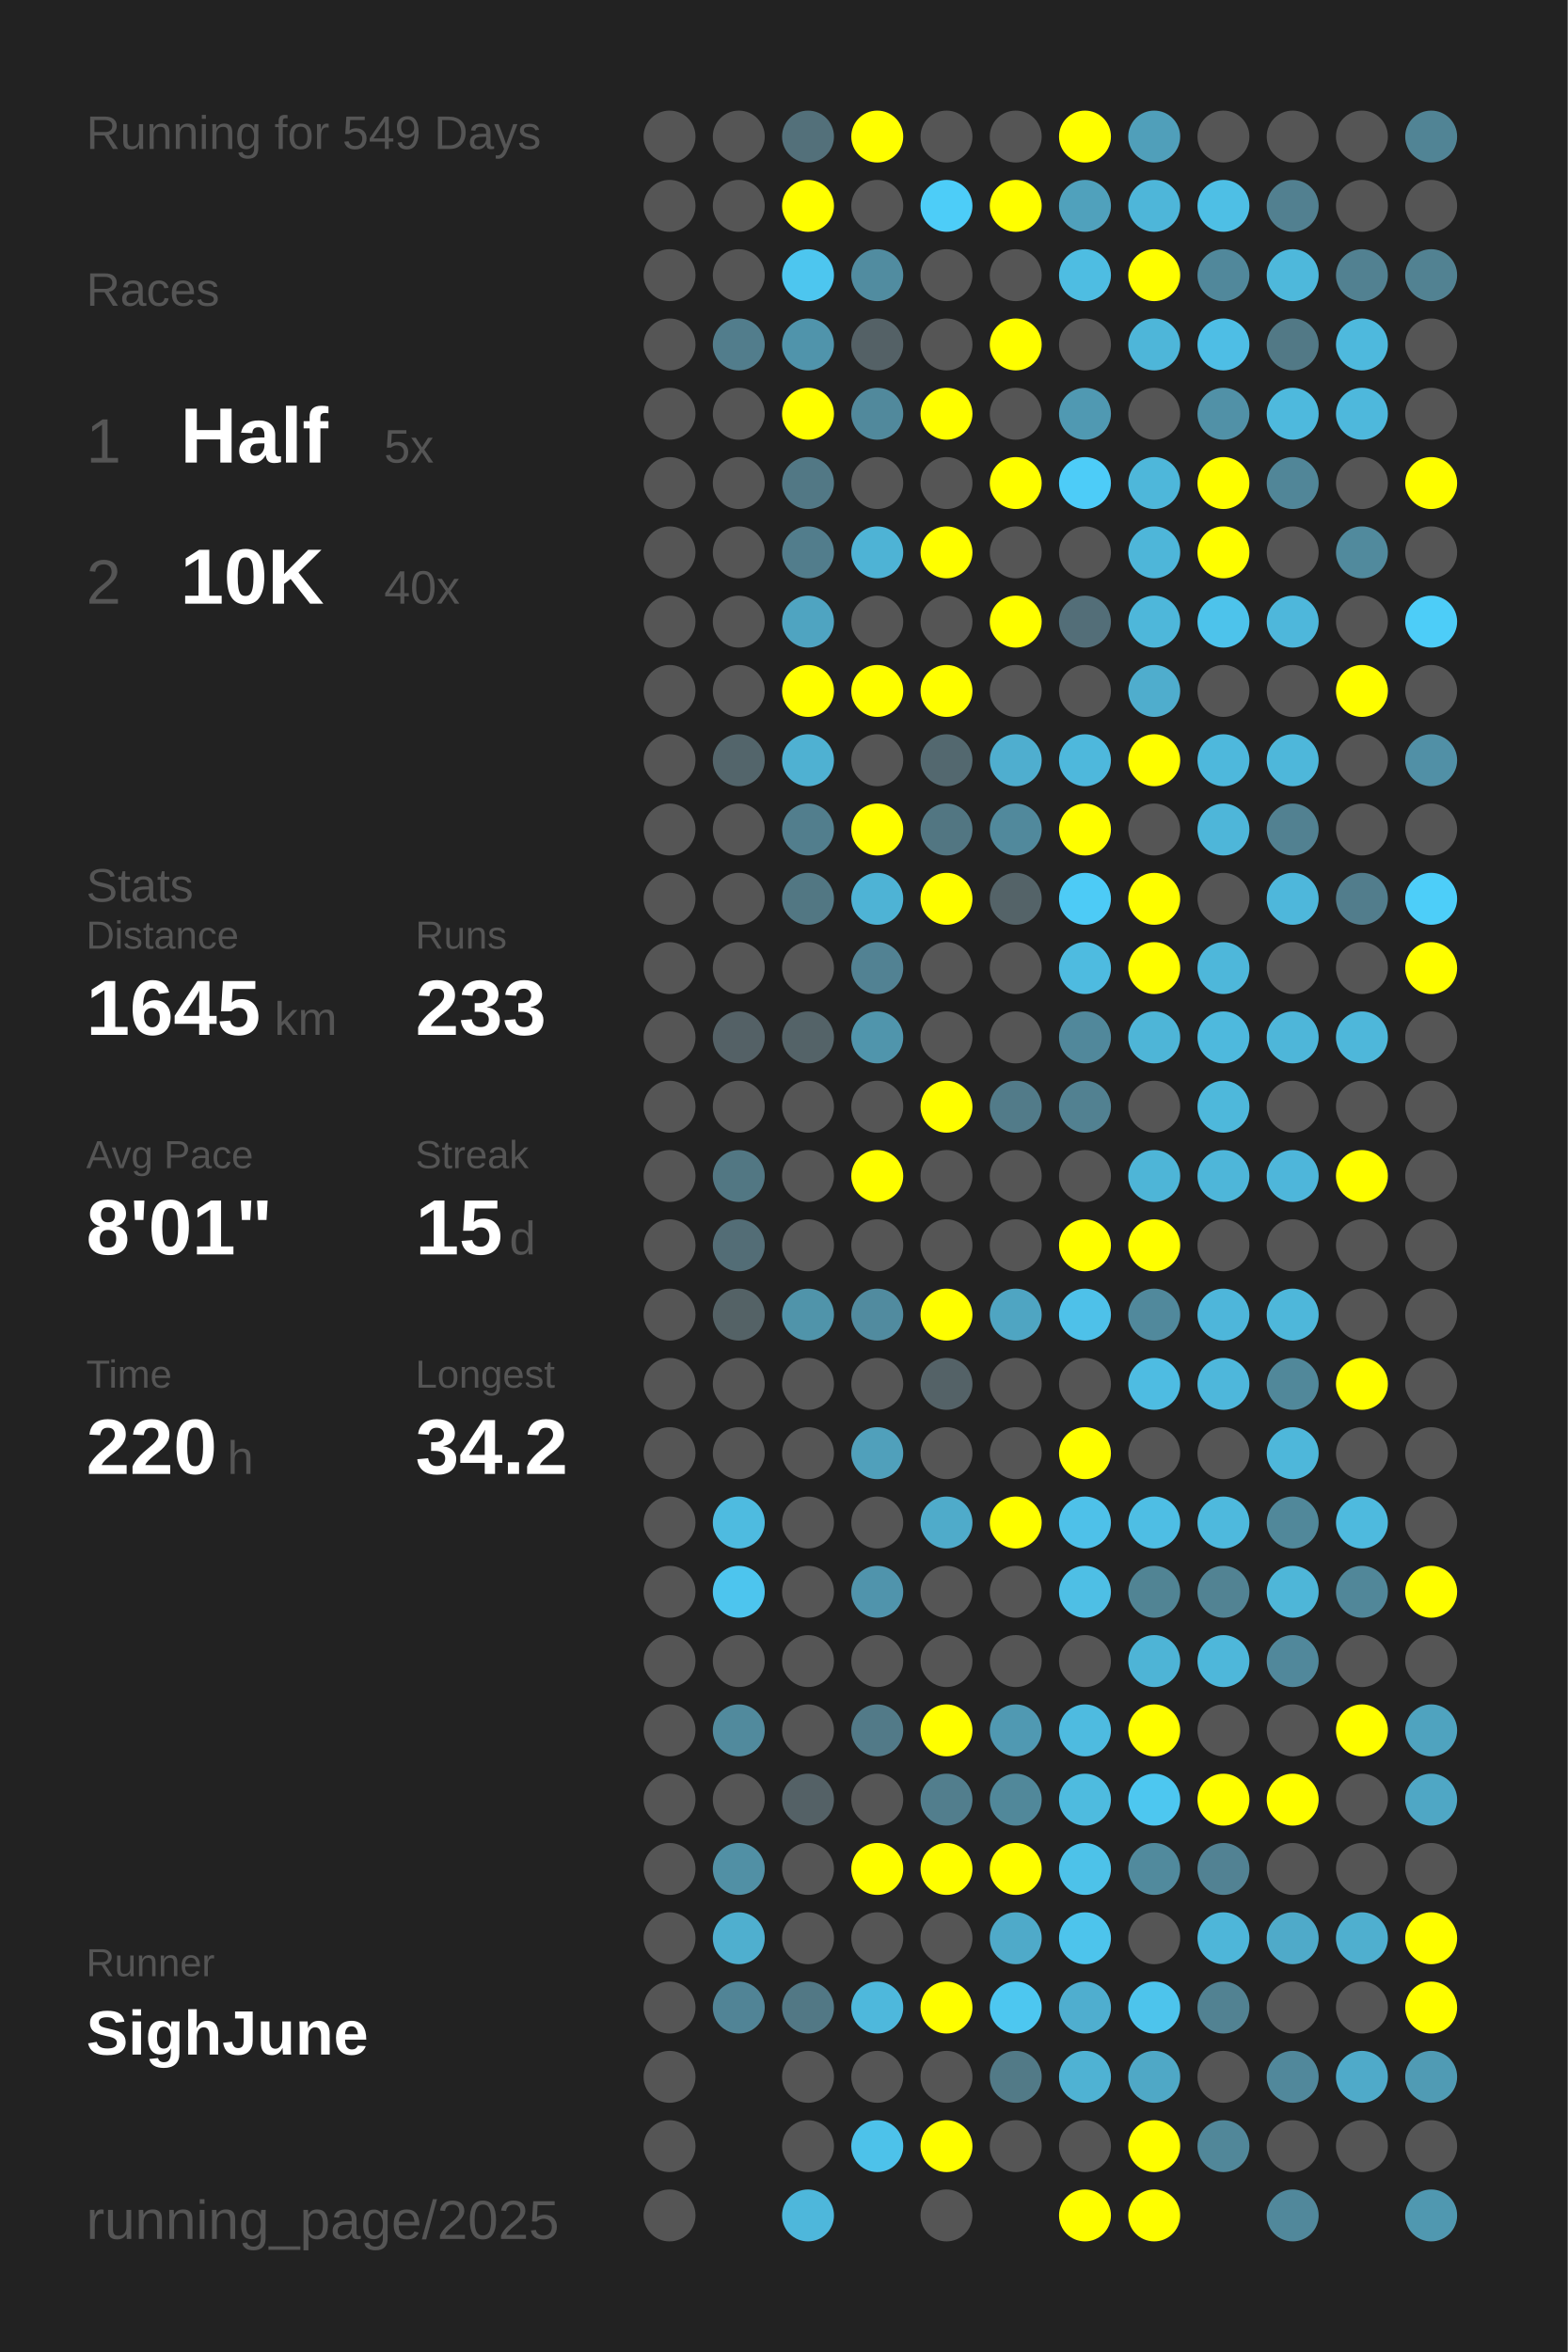
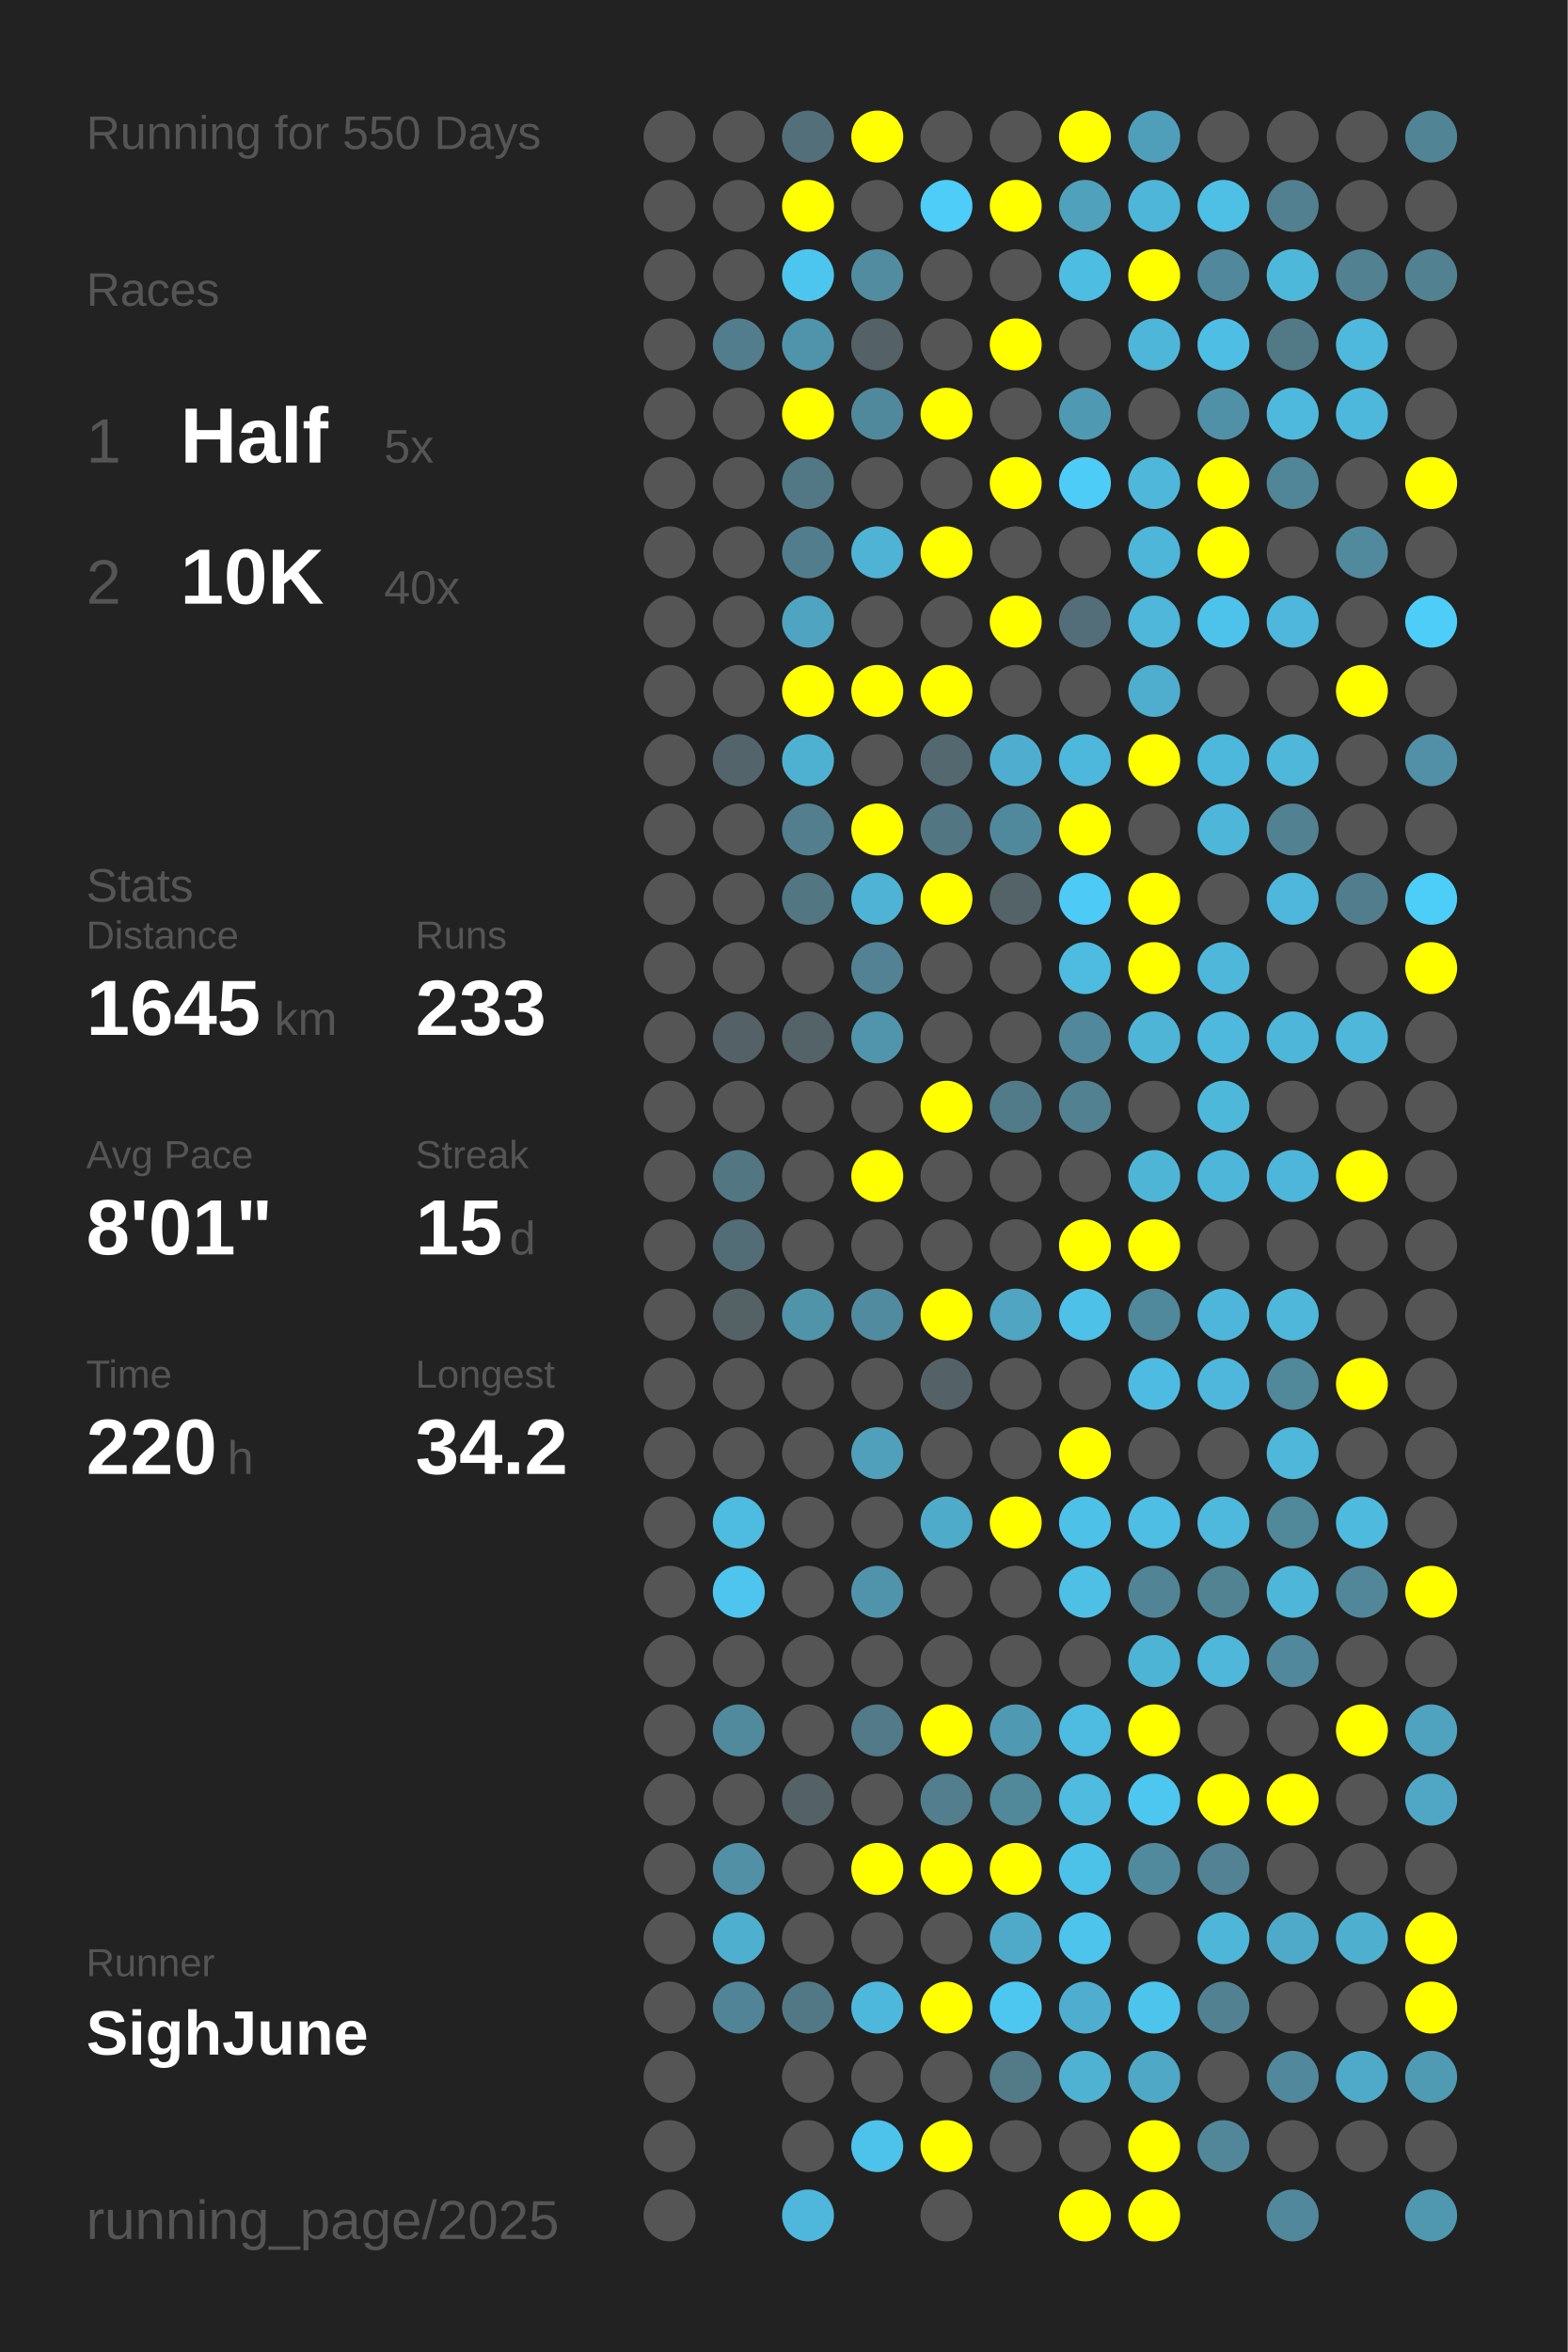
<svg xmlns="http://www.w3.org/2000/svg" baseProfile="full" height="300mm" version="1.1" viewBox="0,0,200,300" width="200mm">
  <defs />
  <rect fill="#222222" height="300" width="200" x="0" y="0" />
-   <text fill="#555555" style="font-size:6px; font-family:Arial;" x="11" y="19">Running for 549 Days</text>
+   <text fill="#555555" style="font-size:6px; font-family:Arial;" x="11" y="19">Running for 550 Days</text>
  <text fill="#555555" style="font-size:6px; font-family:Arial;" x="11" y="39">Races</text>
  <text fill="#555555" style="font-size:8px; font-family:Arial;" x="11" y="59">1</text>
  <text fill="#FFFFFF" style="font-size:10px; font-family:Arial; font-weight:bold;" x="23" y="59">Half</text>
  <text fill="#555555" style="font-size:6px; font-family:Arial;" x="49" y="59">5x</text>
  <text fill="#555555" style="font-size:8px; font-family:Arial;" x="11" y="77">2</text>
  <text fill="#FFFFFF" style="font-size:10px; font-family:Arial; font-weight:bold;" x="23" y="77">10K</text>
  <text fill="#555555" style="font-size:6px; font-family:Arial;" x="49" y="77">40x</text>
  <text fill="#555555" style="font-size:6px; font-family:Arial;" x="11" y="115">Stats</text>
  <text fill="#555555" style="font-size:5px; font-family:Arial;" x="11" y="121">Distance</text>
  <text fill="#FFFFFF" style="font-size:10px; font-family:Arial; font-weight:bold;" x="11" y="132">1645</text>
  <text fill="#555555" style="font-size:6px; font-family:Arial;" x="35" y="132">km</text>
  <text fill="#555555" style="font-size:5px; font-family:Arial;" x="53" y="121">Runs</text>
  <text fill="#FFFFFF" style="font-size:10px; font-family:Arial; font-weight:bold;" x="53" y="132">233</text>
  <text fill="#555555" style="font-size:5px; font-family:Arial;" x="11" y="149">Avg Pace</text>
  <text fill="#FFFFFF" style="font-size:10px; font-family:Arial; font-weight:bold;" x="11" y="160">8'01"</text>
  <text fill="#555555" style="font-size:5px; font-family:Arial;" x="53" y="149">Streak</text>
  <text fill="#FFFFFF" style="font-size:10px; font-family:Arial; font-weight:bold;" x="53" y="160">15</text>
  <text fill="#555555" style="font-size:6px; font-family:Arial;" x="65" y="160">d</text>
  <text fill="#555555" style="font-size:5px; font-family:Arial;" x="11" y="177">Time</text>
  <text fill="#FFFFFF" style="font-size:10px; font-family:Arial; font-weight:bold;" x="11" y="188">220</text>
  <text fill="#555555" style="font-size:6px; font-family:Arial;" x="29" y="188">h</text>
  <text fill="#555555" style="font-size:5px; font-family:Arial;" x="53" y="177">Longest</text>
  <text fill="#FFFFFF" style="font-size:10px; font-family:Arial; font-weight:bold;" x="53" y="188">34.2</text>
  <text fill="#555555" style="font-size:5px; font-family:Arial;" x="11" y="252.065">Runner</text>
  <text fill="#FFFFFF" style="font-size:8px; font-family:Arial; font-weight:bold;" x="11" y="262.065">SighJune</text>
  <text fill="#555555" style="font-size:7px; font-family:Arial;" x="11" y="285.581">running_page/2025</text>
  <circle cx="85.417" cy="17.419" fill="#555555" r="3.312" />
  <circle cx="85.417" cy="26.258" fill="#555555" r="3.312" />
  <circle cx="85.417" cy="35.097" fill="#555555" r="3.312" />
  <circle cx="85.417" cy="43.935" fill="#555555" r="3.312" />
  <circle cx="85.417" cy="52.774" fill="#555555" r="3.312" />
  <circle cx="85.417" cy="61.613" fill="#555555" r="3.312" />
  <circle cx="85.417" cy="70.452" fill="#555555" r="3.312" />
  <circle cx="85.417" cy="79.29" fill="#555555" r="3.312" />
  <circle cx="85.417" cy="88.129" fill="#555555" r="3.312" />
  <circle cx="85.417" cy="96.968" fill="#555555" r="3.312" />
  <circle cx="85.417" cy="105.806" fill="#555555" r="3.312" />
  <circle cx="85.417" cy="114.645" fill="#555555" r="3.312" />
  <circle cx="85.417" cy="123.484" fill="#555555" r="3.312" />
  <circle cx="85.417" cy="132.323" fill="#555555" r="3.312" />
  <circle cx="85.417" cy="141.161" fill="#555555" r="3.312" />
  <circle cx="85.417" cy="150" fill="#555555" r="3.312" />
  <circle cx="85.417" cy="158.839" fill="#555555" r="3.312" />
  <circle cx="85.417" cy="167.677" fill="#555555" r="3.312" />
  <circle cx="85.417" cy="176.516" fill="#555555" r="3.312" />
  <circle cx="85.417" cy="185.355" fill="#555555" r="3.312" />
  <circle cx="85.417" cy="194.194" fill="#555555" r="3.312" />
  <circle cx="85.417" cy="203.032" fill="#555555" r="3.312" />
  <circle cx="85.417" cy="211.871" fill="#555555" r="3.312" />
  <circle cx="85.417" cy="220.71" fill="#555555" r="3.312" />
  <circle cx="85.417" cy="229.548" fill="#555555" r="3.312" />
  <circle cx="85.417" cy="238.387" fill="#555555" r="3.312" />
  <circle cx="85.417" cy="247.226" fill="#555555" r="3.312" />
  <circle cx="85.417" cy="256.065" fill="#555555" r="3.312" />
  <circle cx="85.417" cy="264.903" fill="#555555" r="3.312" />
  <circle cx="85.417" cy="273.742" fill="#555555" r="3.312" />
  <circle cx="85.417" cy="282.581" fill="#555555" r="3.312" />
  <circle cx="94.25" cy="17.419" fill="#555555" r="3.312" />
  <circle cx="94.25" cy="26.258" fill="#555555" r="3.312" />
  <circle cx="94.25" cy="35.097" fill="#555555" r="3.312" />
  <circle cx="94.25" cy="43.935" fill="#527d8c" r="3.312" />
  <circle cx="94.25" cy="52.774" fill="#555555" r="3.312" />
  <circle cx="94.25" cy="61.613" fill="#555555" r="3.312" />
  <circle cx="94.25" cy="70.452" fill="#555555" r="3.312" />
  <circle cx="94.25" cy="79.29" fill="#555555" r="3.312" />
  <circle cx="94.25" cy="88.129" fill="#555555" r="3.312" />
  <circle cx="94.25" cy="96.968" fill="#53656b" r="3.312" />
  <circle cx="94.25" cy="105.806" fill="#555555" r="3.312" />
  <circle cx="94.25" cy="114.645" fill="#555555" r="3.312" />
  <circle cx="94.25" cy="123.484" fill="#555555" r="3.312" />
  <circle cx="94.25" cy="132.323" fill="#546166" r="3.312" />
  <circle cx="94.25" cy="141.161" fill="#555555" r="3.312" />
  <circle cx="94.25" cy="150" fill="#527783" r="3.312" />
  <circle cx="94.25" cy="158.839" fill="#536d76" r="3.312" />
  <circle cx="94.25" cy="167.677" fill="#546266" r="3.312" />
  <circle cx="94.25" cy="176.516" fill="#555555" r="3.312" />
  <circle cx="94.25" cy="185.355" fill="#555555" r="3.312" />
  <circle cx="94.25" cy="194.194" fill="#4ebbe0" r="3.312" />
  <circle cx="94.25" cy="203.032" fill="#4dc5ee" r="3.312" />
  <circle cx="94.25" cy="211.871" fill="#555555" r="3.312" />
  <circle cx="94.25" cy="220.71" fill="#518a9d" r="3.312" />
  <circle cx="94.25" cy="229.548" fill="#555555" r="3.312" />
  <circle cx="94.25" cy="238.387" fill="#5190a5" r="3.312" />
  <circle cx="94.25" cy="247.226" fill="#4fafcf" r="3.312" />
  <circle cx="94.25" cy="256.065" fill="#518496" r="3.312" />
  <circle cx="103.083" cy="17.419" fill="#53707a" r="3.312" />
  <circle cx="103.083" cy="26.258" fill="#FFFF00" r="3.312" />
  <circle cx="103.083" cy="35.097" fill="#4dc6ef" r="3.312" />
  <circle cx="103.083" cy="43.935" fill="#5094ab" r="3.312" />
  <circle cx="103.083" cy="52.774" fill="#FFFF00" r="3.312" />
  <circle cx="103.083" cy="61.613" fill="#527885" r="3.312" />
  <circle cx="103.083" cy="70.452" fill="#527d8c" r="3.312" />
  <circle cx="103.083" cy="79.29" fill="#4fa4c1" r="3.312" />
  <circle cx="103.083" cy="88.129" fill="#FFFF00" r="3.312" />
  <circle cx="103.083" cy="96.968" fill="#4fb1d2" r="3.312" />
  <circle cx="103.083" cy="105.806" fill="#527e8d" r="3.312" />
  <circle cx="103.083" cy="114.645" fill="#527783" r="3.312" />
  <circle cx="103.083" cy="123.484" fill="#555555" r="3.312" />
  <circle cx="103.083" cy="132.323" fill="#546368" r="3.312" />
  <circle cx="103.083" cy="141.161" fill="#555555" r="3.312" />
  <circle cx="103.083" cy="150" fill="#555555" r="3.312" />
  <circle cx="103.083" cy="158.839" fill="#555555" r="3.312" />
  <circle cx="103.083" cy="167.677" fill="#5094aa" r="3.312" />
  <circle cx="103.083" cy="176.516" fill="#555555" r="3.312" />
  <circle cx="103.083" cy="185.355" fill="#555555" r="3.312" />
  <circle cx="103.083" cy="194.194" fill="#555555" r="3.312" />
  <circle cx="103.083" cy="203.032" fill="#555555" r="3.312" />
  <circle cx="103.083" cy="211.871" fill="#555555" r="3.312" />
  <circle cx="103.083" cy="220.71" fill="#555555" r="3.312" />
  <circle cx="103.083" cy="229.548" fill="#546166" r="3.312" />
  <circle cx="103.083" cy="238.387" fill="#555555" r="3.312" />
  <circle cx="103.083" cy="247.226" fill="#555555" r="3.312" />
  <circle cx="103.083" cy="256.065" fill="#527885" r="3.312" />
  <circle cx="103.083" cy="264.903" fill="#555555" r="3.312" />
  <circle cx="103.083" cy="273.742" fill="#555555" r="3.312" />
  <circle cx="103.083" cy="282.581" fill="#4eb7db" r="3.312" />
  <circle cx="111.917" cy="17.419" fill="#FFFF00" r="3.312" />
  <circle cx="111.917" cy="26.258" fill="#555555" r="3.312" />
  <circle cx="111.917" cy="35.097" fill="#518ca0" r="3.312" />
  <circle cx="111.917" cy="43.935" fill="#546166" r="3.312" />
  <circle cx="111.917" cy="52.774" fill="#51899c" r="3.312" />
  <circle cx="111.917" cy="61.613" fill="#555555" r="3.312" />
  <circle cx="111.917" cy="70.452" fill="#4eb3d5" r="3.312" />
  <circle cx="111.917" cy="79.29" fill="#555555" r="3.312" />
  <circle cx="111.917" cy="88.129" fill="#FFFF00" r="3.312" />
  <circle cx="111.917" cy="96.968" fill="#555555" r="3.312" />
  <circle cx="111.917" cy="105.806" fill="#FFFF00" r="3.312" />
  <circle cx="111.917" cy="114.645" fill="#4eb3d5" r="3.312" />
  <circle cx="111.917" cy="123.484" fill="#528293" r="3.312" />
  <circle cx="111.917" cy="132.323" fill="#5095ac" r="3.312" />
  <circle cx="111.917" cy="141.161" fill="#555555" r="3.312" />
  <circle cx="111.917" cy="150" fill="#FFFF00" r="3.312" />
  <circle cx="111.917" cy="158.839" fill="#555555" r="3.312" />
  <circle cx="111.917" cy="167.677" fill="#518b9f" r="3.312" />
  <circle cx="111.917" cy="176.516" fill="#555555" r="3.312" />
  <circle cx="111.917" cy="185.355" fill="#50a0bb" r="3.312" />
  <circle cx="111.917" cy="194.194" fill="#555555" r="3.312" />
  <circle cx="111.917" cy="203.032" fill="#5094ac" r="3.312" />
  <circle cx="111.917" cy="211.871" fill="#555555" r="3.312" />
  <circle cx="111.917" cy="220.71" fill="#527a88" r="3.312" />
  <circle cx="111.917" cy="229.548" fill="#555555" r="3.312" />
  <circle cx="111.917" cy="238.387" fill="#FFFF00" r="3.312" />
  <circle cx="111.917" cy="247.226" fill="#555555" r="3.312" />
  <circle cx="111.917" cy="256.065" fill="#4eb8dc" r="3.312" />
  <circle cx="111.917" cy="264.903" fill="#555555" r="3.312" />
  <circle cx="111.917" cy="273.742" fill="#4dc2ea" r="3.312" />
  <circle cx="120.75" cy="17.419" fill="#555555" r="3.312" />
  <circle cx="120.75" cy="26.258" fill="#4dcdf8" r="3.312" />
  <circle cx="120.75" cy="35.097" fill="#555555" r="3.312" />
  <circle cx="120.75" cy="43.935" fill="#555555" r="3.312" />
  <circle cx="120.75" cy="52.774" fill="#FFFF00" r="3.312" />
  <circle cx="120.75" cy="61.613" fill="#555555" r="3.312" />
  <circle cx="120.75" cy="70.452" fill="#FFFF00" r="3.312" />
  <circle cx="120.75" cy="79.29" fill="#555555" r="3.312" />
  <circle cx="120.75" cy="88.129" fill="#FFFF00" r="3.312" />
  <circle cx="120.75" cy="96.968" fill="#53686f" r="3.312" />
  <circle cx="120.75" cy="105.806" fill="#527682" r="3.312" />
  <circle cx="120.75" cy="114.645" fill="#FFFF00" r="3.312" />
  <circle cx="120.75" cy="123.484" fill="#555555" r="3.312" />
  <circle cx="120.75" cy="132.323" fill="#555555" r="3.312" />
  <circle cx="120.75" cy="141.161" fill="#FFFF00" r="3.312" />
  <circle cx="120.75" cy="150" fill="#555555" r="3.312" />
  <circle cx="120.75" cy="158.839" fill="#555555" r="3.312" />
  <circle cx="120.75" cy="167.677" fill="#FFFF00" r="3.312" />
  <circle cx="120.75" cy="176.516" fill="#546267" r="3.312" />
  <circle cx="120.75" cy="185.355" fill="#555555" r="3.312" />
  <circle cx="120.75" cy="194.194" fill="#4fabca" r="3.312" />
  <circle cx="120.75" cy="203.032" fill="#555555" r="3.312" />
  <circle cx="120.75" cy="211.871" fill="#555555" r="3.312" />
  <circle cx="120.75" cy="220.71" fill="#FFFF00" r="3.312" />
  <circle cx="120.75" cy="229.548" fill="#527e8d" r="3.312" />
  <circle cx="120.75" cy="238.387" fill="#FFFF00" r="3.312" />
  <circle cx="120.75" cy="247.226" fill="#555555" r="3.312" />
  <circle cx="120.75" cy="256.065" fill="#FFFF00" r="3.312" />
  <circle cx="120.75" cy="264.903" fill="#555555" r="3.312" />
  <circle cx="120.75" cy="273.742" fill="#FFFF00" r="3.312" />
  <circle cx="120.75" cy="282.581" fill="#555555" r="3.312" />
  <circle cx="129.583" cy="17.419" fill="#555555" r="3.312" />
  <circle cx="129.583" cy="26.258" fill="#FFFF00" r="3.312" />
  <circle cx="129.583" cy="35.097" fill="#555555" r="3.312" />
  <circle cx="129.583" cy="43.935" fill="#FFFF00" r="3.312" />
  <circle cx="129.583" cy="52.774" fill="#555555" r="3.312" />
  <circle cx="129.583" cy="61.613" fill="#FFFF00" r="3.312" />
  <circle cx="129.583" cy="70.452" fill="#555555" r="3.312" />
  <circle cx="129.583" cy="79.29" fill="#FFFF00" r="3.312" />
  <circle cx="129.583" cy="88.129" fill="#555555" r="3.312" />
  <circle cx="129.583" cy="96.968" fill="#4faecf" r="3.312" />
  <circle cx="129.583" cy="105.806" fill="#51899c" r="3.312" />
  <circle cx="129.583" cy="114.645" fill="#546368" r="3.312" />
  <circle cx="129.583" cy="123.484" fill="#555555" r="3.312" />
  <circle cx="129.583" cy="132.323" fill="#555555" r="3.312" />
  <circle cx="129.583" cy="141.161" fill="#527b89" r="3.312" />
  <circle cx="129.583" cy="150" fill="#555555" r="3.312" />
  <circle cx="129.583" cy="158.839" fill="#555555" r="3.312" />
  <circle cx="129.583" cy="167.677" fill="#4fa5c2" r="3.312" />
  <circle cx="129.583" cy="176.516" fill="#555555" r="3.312" />
  <circle cx="129.583" cy="185.355" fill="#555555" r="3.312" />
  <circle cx="129.583" cy="194.194" fill="#FFFF00" r="3.312" />
  <circle cx="129.583" cy="203.032" fill="#555555" r="3.312" />
  <circle cx="129.583" cy="211.871" fill="#555555" r="3.312" />
  <circle cx="129.583" cy="220.71" fill="#5099b2" r="3.312" />
  <circle cx="129.583" cy="229.548" fill="#51889a" r="3.312" />
  <circle cx="129.583" cy="238.387" fill="#FFFF00" r="3.312" />
  <circle cx="129.583" cy="247.226" fill="#4faac9" r="3.312" />
  <circle cx="129.583" cy="256.065" fill="#4dc7f0" r="3.312" />
  <circle cx="129.583" cy="264.903" fill="#527a87" r="3.312" />
  <circle cx="129.583" cy="273.742" fill="#555555" r="3.312" />
  <circle cx="138.417" cy="17.419" fill="#FFFF00" r="3.312" />
  <circle cx="138.417" cy="26.258" fill="#50a1bc" r="3.312" />
  <circle cx="138.417" cy="35.097" fill="#4ebde2" r="3.312" />
  <circle cx="138.417" cy="43.935" fill="#555555" r="3.312" />
  <circle cx="138.417" cy="52.774" fill="#5099b2" r="3.312" />
  <circle cx="138.417" cy="61.613" fill="#4dccf8" r="3.312" />
  <circle cx="138.417" cy="70.452" fill="#555555" r="3.312" />
  <circle cx="138.417" cy="79.29" fill="#536e78" r="3.312" />
  <circle cx="138.417" cy="88.129" fill="#555555" r="3.312" />
  <circle cx="138.417" cy="96.968" fill="#4eb8dc" r="3.312" />
  <circle cx="138.417" cy="105.806" fill="#FFFF00" r="3.312" />
  <circle cx="138.417" cy="114.645" fill="#4dcbf6" r="3.312" />
  <circle cx="138.417" cy="123.484" fill="#4ebbe0" r="3.312" />
  <circle cx="138.417" cy="132.323" fill="#51889b" r="3.312" />
  <circle cx="138.417" cy="141.161" fill="#528191" r="3.312" />
  <circle cx="138.417" cy="150" fill="#555555" r="3.312" />
  <circle cx="138.417" cy="158.839" fill="#FFFF00" r="3.312" />
  <circle cx="138.417" cy="167.677" fill="#4ec1e9" r="3.312" />
  <circle cx="138.417" cy="176.516" fill="#555555" r="3.312" />
  <circle cx="138.417" cy="185.355" fill="#FFFF00" r="3.312" />
  <circle cx="138.417" cy="194.194" fill="#4ec1e9" r="3.312" />
  <circle cx="138.417" cy="203.032" fill="#4ebfe5" r="3.312" />
  <circle cx="138.417" cy="211.871" fill="#555555" r="3.312" />
  <circle cx="138.417" cy="220.71" fill="#4ebbe0" r="3.312" />
  <circle cx="138.417" cy="229.548" fill="#4ebbdf" r="3.312" />
  <circle cx="138.417" cy="238.387" fill="#4dc2e9" r="3.312" />
  <circle cx="138.417" cy="247.226" fill="#4dc4ec" r="3.312" />
  <circle cx="138.417" cy="256.065" fill="#4faecf" r="3.312" />
  <circle cx="138.417" cy="264.903" fill="#4fb2d3" r="3.312" />
  <circle cx="138.417" cy="273.742" fill="#555555" r="3.312" />
  <circle cx="138.417" cy="282.581" fill="#FFFF00" r="3.312" />
  <circle cx="147.25" cy="17.419" fill="#509fba" r="3.312" />
  <circle cx="147.25" cy="26.258" fill="#4eb6d9" r="3.312" />
  <circle cx="147.25" cy="35.097" fill="#FFFF00" r="3.312" />
  <circle cx="147.25" cy="43.935" fill="#4eb6d9" r="3.312" />
  <circle cx="147.25" cy="52.774" fill="#555555" r="3.312" />
  <circle cx="147.25" cy="61.613" fill="#4eb7da" r="3.312" />
  <circle cx="147.25" cy="70.452" fill="#4eb6d9" r="3.312" />
  <circle cx="147.25" cy="79.29" fill="#4eb7da" r="3.312" />
  <circle cx="147.25" cy="88.129" fill="#4fadcd" r="3.312" />
  <circle cx="147.25" cy="96.968" fill="#FFFF00" r="3.312" />
  <circle cx="147.25" cy="105.806" fill="#555555" r="3.312" />
  <circle cx="147.25" cy="114.645" fill="#FFFF00" r="3.312" />
  <circle cx="147.25" cy="123.484" fill="#FFFF00" r="3.312" />
  <circle cx="147.25" cy="132.323" fill="#4eb5d7" r="3.312" />
  <circle cx="147.25" cy="141.161" fill="#555555" r="3.312" />
  <circle cx="147.25" cy="150" fill="#4eb5d7" r="3.312" />
  <circle cx="147.25" cy="158.839" fill="#FFFF00" r="3.312" />
  <circle cx="147.25" cy="167.677" fill="#51899c" r="3.312" />
  <circle cx="147.25" cy="176.516" fill="#4ebce2" r="3.312" />
  <circle cx="147.25" cy="185.355" fill="#555555" r="3.312" />
  <circle cx="147.25" cy="194.194" fill="#4ebee4" r="3.312" />
  <circle cx="147.25" cy="203.032" fill="#518494" r="3.312" />
  <circle cx="147.25" cy="211.871" fill="#4eb4d6" r="3.312" />
  <circle cx="147.25" cy="220.71" fill="#FFFF00" r="3.312" />
  <circle cx="147.25" cy="229.548" fill="#4dc7f0" r="3.312" />
  <circle cx="147.25" cy="238.387" fill="#518a9d" r="3.312" />
  <circle cx="147.25" cy="247.226" fill="#555555" r="3.312" />
  <circle cx="147.25" cy="256.065" fill="#4dc4ec" r="3.312" />
  <circle cx="147.25" cy="264.903" fill="#4fa8c6" r="3.312" />
  <circle cx="147.25" cy="273.742" fill="#FFFF00" r="3.312" />
  <circle cx="147.25" cy="282.581" fill="#FFFF00" r="3.312" />
  <circle cx="156.083" cy="17.419" fill="#555555" r="3.312" />
  <circle cx="156.083" cy="26.258" fill="#4ebfe5" r="3.312" />
  <circle cx="156.083" cy="35.097" fill="#51889b" r="3.312" />
  <circle cx="156.083" cy="43.935" fill="#4ebee5" r="3.312" />
  <circle cx="156.083" cy="52.774" fill="#5191a7" r="3.312" />
  <circle cx="156.083" cy="61.613" fill="#FFFF00" r="3.312" />
  <circle cx="156.083" cy="70.452" fill="#FFFF00" r="3.312" />
  <circle cx="156.083" cy="79.29" fill="#4dc3eb" r="3.312" />
  <circle cx="156.083" cy="88.129" fill="#555555" r="3.312" />
  <circle cx="156.083" cy="96.968" fill="#4eb8dc" r="3.312" />
  <circle cx="156.083" cy="105.806" fill="#4eb6d9" r="3.312" />
  <circle cx="156.083" cy="114.645" fill="#555555" r="3.312" />
  <circle cx="156.083" cy="123.484" fill="#4eb7da" r="3.312" />
  <circle cx="156.083" cy="132.323" fill="#4eb9dd" r="3.312" />
  <circle cx="156.083" cy="141.161" fill="#4eb8db" r="3.312" />
  <circle cx="156.083" cy="150" fill="#4eb6d9" r="3.312" />
  <circle cx="156.083" cy="158.839" fill="#555555" r="3.312" />
  <circle cx="156.083" cy="167.677" fill="#4eb6da" r="3.312" />
  <circle cx="156.083" cy="176.516" fill="#4eb7db" r="3.312" />
  <circle cx="156.083" cy="185.355" fill="#555555" r="3.312" />
  <circle cx="156.083" cy="194.194" fill="#4eb9dd" r="3.312" />
  <circle cx="156.083" cy="203.032" fill="#528393" r="3.312" />
  <circle cx="156.083" cy="211.871" fill="#4eb7da" r="3.312" />
  <circle cx="156.083" cy="220.71" fill="#555555" r="3.312" />
  <circle cx="156.083" cy="229.548" fill="#FFFF00" r="3.312" />
  <circle cx="156.083" cy="238.387" fill="#528293" r="3.312" />
  <circle cx="156.083" cy="247.226" fill="#4eb6d9" r="3.312" />
  <circle cx="156.083" cy="256.065" fill="#528292" r="3.312" />
  <circle cx="156.083" cy="264.903" fill="#555555" r="3.312" />
  <circle cx="156.083" cy="273.742" fill="#518799" r="3.312" />
  <circle cx="164.917" cy="17.419" fill="#555555" r="3.312" />
  <circle cx="164.917" cy="26.258" fill="#528090" r="3.312" />
  <circle cx="164.917" cy="35.097" fill="#4eb8db" r="3.312" />
  <circle cx="164.917" cy="43.935" fill="#527986" r="3.312" />
  <circle cx="164.917" cy="52.774" fill="#4eb9dd" r="3.312" />
  <circle cx="164.917" cy="61.613" fill="#518698" r="3.312" />
  <circle cx="164.917" cy="70.452" fill="#555555" r="3.312" />
  <circle cx="164.917" cy="79.29" fill="#4eb7db" r="3.312" />
  <circle cx="164.917" cy="88.129" fill="#555555" r="3.312" />
  <circle cx="164.917" cy="96.968" fill="#4eb7da" r="3.312" />
  <circle cx="164.917" cy="105.806" fill="#528191" r="3.312" />
  <circle cx="164.917" cy="114.645" fill="#4eb7db" r="3.312" />
  <circle cx="164.917" cy="123.484" fill="#555555" r="3.312" />
  <circle cx="164.917" cy="132.323" fill="#4eb6d9" r="3.312" />
  <circle cx="164.917" cy="141.161" fill="#555555" r="3.312" />
  <circle cx="164.917" cy="150" fill="#4eb6da" r="3.312" />
  <circle cx="164.917" cy="158.839" fill="#555555" r="3.312" />
  <circle cx="164.917" cy="167.677" fill="#4eb7da" r="3.312" />
  <circle cx="164.917" cy="176.516" fill="#51889a" r="3.312" />
  <circle cx="164.917" cy="185.355" fill="#4eb7da" r="3.312" />
  <circle cx="164.917" cy="194.194" fill="#51889a" r="3.312" />
  <circle cx="164.917" cy="203.032" fill="#4eb6d8" r="3.312" />
  <circle cx="164.917" cy="211.871" fill="#51889b" r="3.312" />
  <circle cx="164.917" cy="220.71" fill="#555555" r="3.312" />
  <circle cx="164.917" cy="229.548" fill="#FFFF00" r="3.312" />
  <circle cx="164.917" cy="238.387" fill="#555555" r="3.312" />
  <circle cx="164.917" cy="247.226" fill="#4faac9" r="3.312" />
  <circle cx="164.917" cy="256.065" fill="#555555" r="3.312" />
  <circle cx="164.917" cy="264.903" fill="#51889b" r="3.312" />
  <circle cx="164.917" cy="273.742" fill="#555555" r="3.312" />
  <circle cx="164.917" cy="282.581" fill="#51889b" r="3.312" />
  <circle cx="173.75" cy="17.419" fill="#555555" r="3.312" />
  <circle cx="173.75" cy="26.258" fill="#555555" r="3.312" />
  <circle cx="173.75" cy="35.097" fill="#528191" r="3.312" />
  <circle cx="173.75" cy="43.935" fill="#4eb9dd" r="3.312" />
  <circle cx="173.75" cy="52.774" fill="#4eb8dc" r="3.312" />
  <circle cx="173.75" cy="61.613" fill="#555555" r="3.312" />
  <circle cx="173.75" cy="70.452" fill="#518a9d" r="3.312" />
  <circle cx="173.75" cy="79.29" fill="#555555" r="3.312" />
  <circle cx="173.75" cy="88.129" fill="#FFFF00" r="3.312" />
  <circle cx="173.75" cy="96.968" fill="#555555" r="3.312" />
  <circle cx="173.75" cy="105.806" fill="#555555" r="3.312" />
  <circle cx="173.75" cy="114.645" fill="#527d8c" r="3.312" />
  <circle cx="173.75" cy="123.484" fill="#555555" r="3.312" />
  <circle cx="173.75" cy="132.323" fill="#4eb7da" r="3.312" />
  <circle cx="173.75" cy="141.161" fill="#555555" r="3.312" />
  <circle cx="173.75" cy="150" fill="#FFFF00" r="3.312" />
  <circle cx="173.75" cy="158.839" fill="#555555" r="3.312" />
  <circle cx="173.75" cy="167.677" fill="#555555" r="3.312" />
  <circle cx="173.75" cy="176.516" fill="#FFFF00" r="3.312" />
  <circle cx="173.75" cy="185.355" fill="#555555" r="3.312" />
  <circle cx="173.75" cy="194.194" fill="#4ebade" r="3.312" />
  <circle cx="173.75" cy="203.032" fill="#518799" r="3.312" />
  <circle cx="173.75" cy="211.871" fill="#555555" r="3.312" />
  <circle cx="173.75" cy="220.71" fill="#FFFF00" r="3.312" />
  <circle cx="173.75" cy="229.548" fill="#555555" r="3.312" />
  <circle cx="173.75" cy="238.387" fill="#555555" r="3.312" />
  <circle cx="173.75" cy="247.226" fill="#4fafcf" r="3.312" />
  <circle cx="173.75" cy="256.065" fill="#555555" r="3.312" />
  <circle cx="173.75" cy="264.903" fill="#4faac9" r="3.312" />
  <circle cx="173.75" cy="273.742" fill="#555555" r="3.312" />
  <circle cx="182.583" cy="17.419" fill="#518495" r="3.312" />
  <circle cx="182.583" cy="26.258" fill="#555555" r="3.312" />
  <circle cx="182.583" cy="35.097" fill="#528292" r="3.312" />
  <circle cx="182.583" cy="43.935" fill="#555555" r="3.312" />
  <circle cx="182.583" cy="52.774" fill="#555555" r="3.312" />
  <circle cx="182.583" cy="61.613" fill="#FFFF00" r="3.312" />
  <circle cx="182.583" cy="70.452" fill="#555555" r="3.312" />
  <circle cx="182.583" cy="79.29" fill="#4dcdf8" r="3.312" />
  <circle cx="182.583" cy="88.129" fill="#555555" r="3.312" />
  <circle cx="182.583" cy="96.968" fill="#5190a6" r="3.312" />
  <circle cx="182.583" cy="105.806" fill="#555555" r="3.312" />
  <circle cx="182.583" cy="114.645" fill="#4dcef9" r="3.312" />
  <circle cx="182.583" cy="123.484" fill="#FFFF00" r="3.312" />
  <circle cx="182.583" cy="132.323" fill="#555555" r="3.312" />
  <circle cx="182.583" cy="141.161" fill="#555555" r="3.312" />
  <circle cx="182.583" cy="150" fill="#555555" r="3.312" />
  <circle cx="182.583" cy="158.839" fill="#555555" r="3.312" />
  <circle cx="182.583" cy="167.677" fill="#555555" r="3.312" />
  <circle cx="182.583" cy="176.516" fill="#555555" r="3.312" />
  <circle cx="182.583" cy="185.355" fill="#555555" r="3.312" />
  <circle cx="182.583" cy="194.194" fill="#555555" r="3.312" />
  <circle cx="182.583" cy="203.032" fill="#FFFF00" r="3.312" />
  <circle cx="182.583" cy="211.871" fill="#555555" r="3.312" />
  <circle cx="182.583" cy="220.71" fill="#4fa3bf" r="3.312" />
  <circle cx="182.583" cy="229.548" fill="#4fa7c5" r="3.312" />
  <circle cx="182.583" cy="238.387" fill="#555555" r="3.312" />
  <circle cx="182.583" cy="247.226" fill="#FFFF00" r="3.312" />
  <circle cx="182.583" cy="256.065" fill="#FFFF00" r="3.312" />
  <circle cx="182.583" cy="264.903" fill="#509bb4" r="3.312" />
  <circle cx="182.583" cy="273.742" fill="#555555" r="3.312" />
  <circle cx="182.583" cy="282.581" fill="#5098b0" r="3.312" />
</svg>
